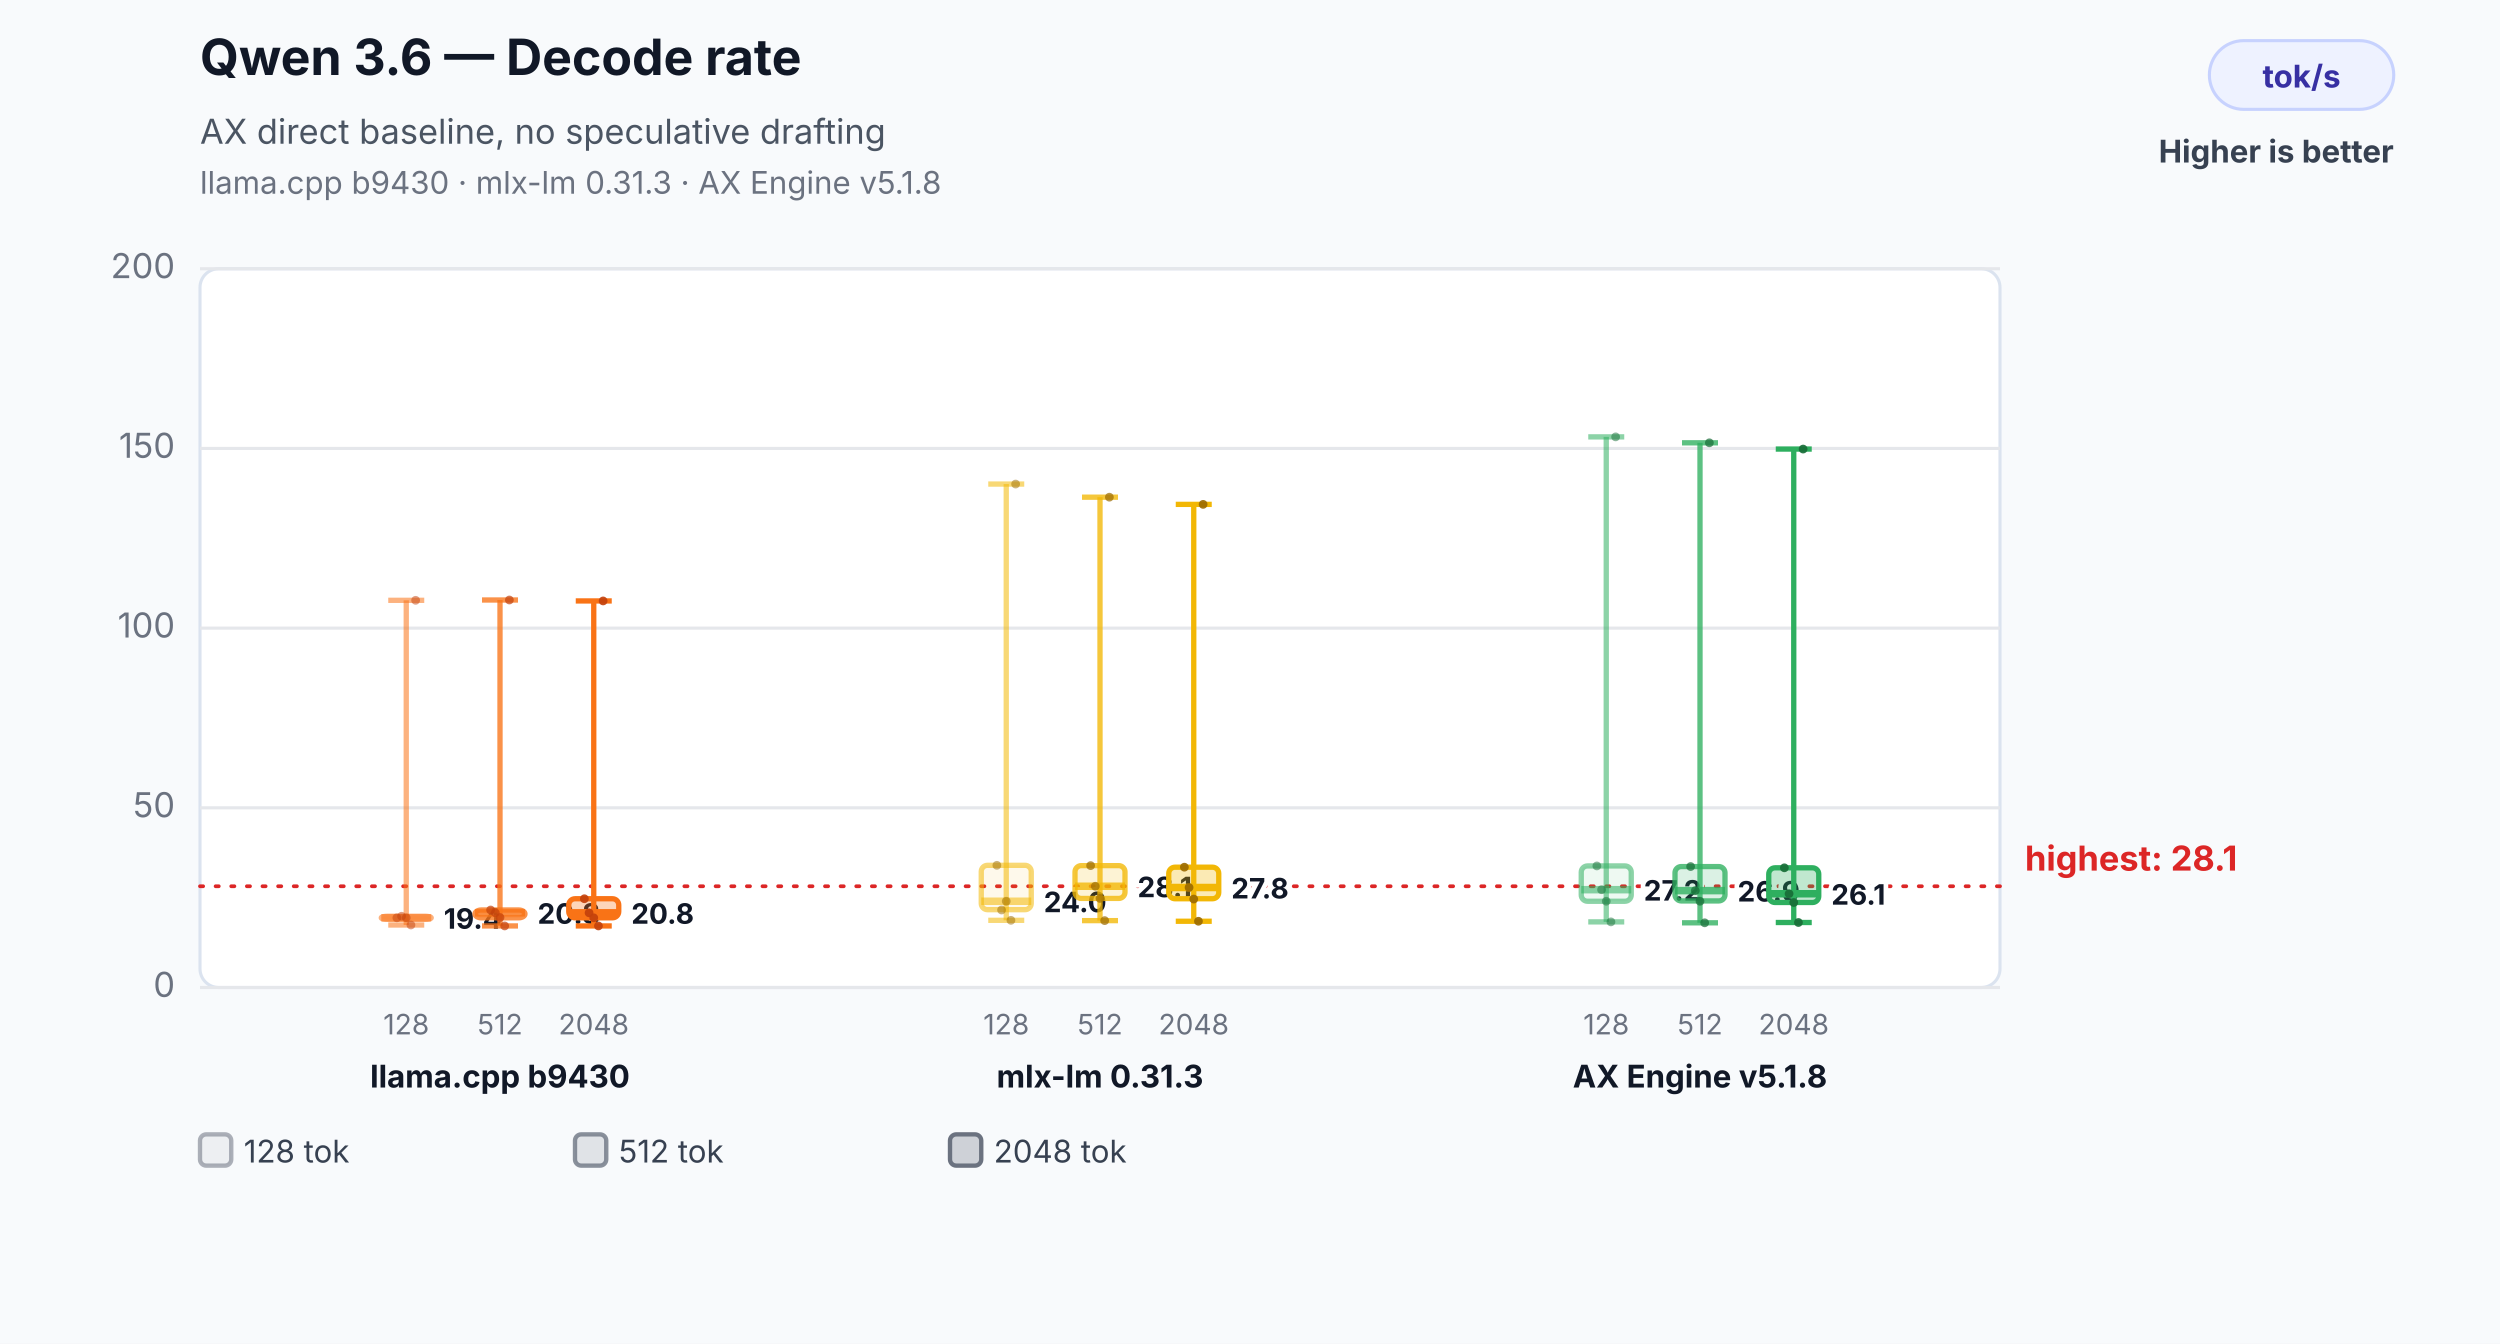
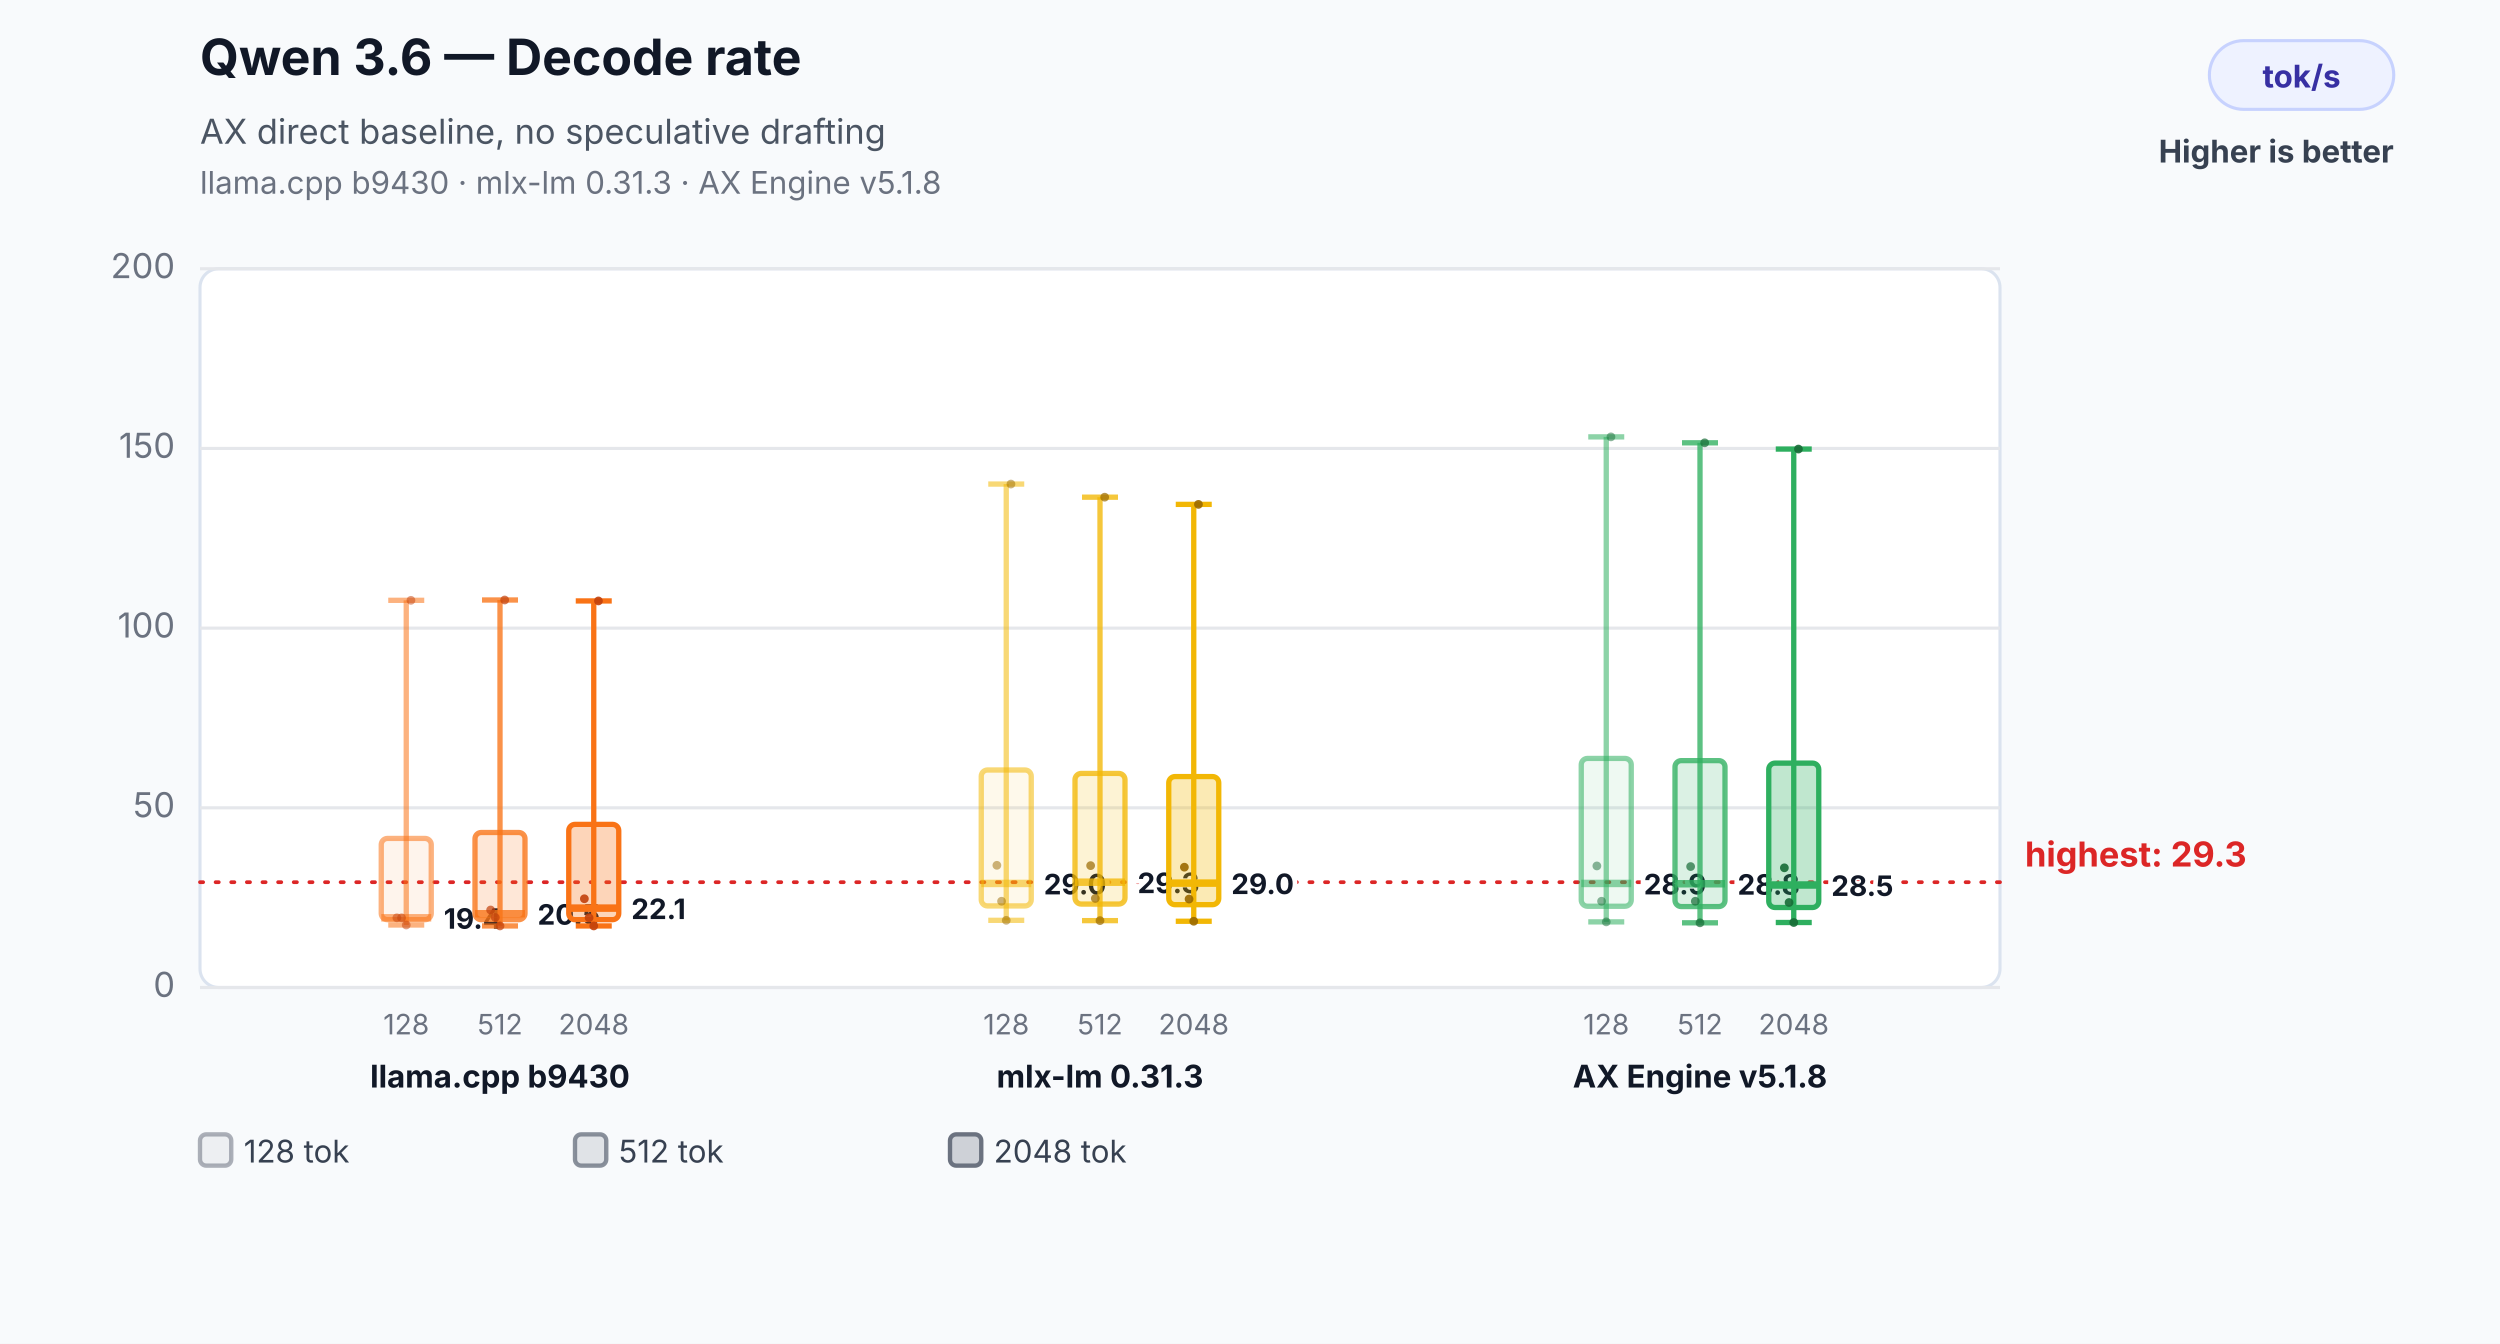
<svg xmlns="http://www.w3.org/2000/svg" width="800" height="430" viewBox="0 0 800 430" role="img" aria-labelledby="title desc">
  <rect width="800" height="430" fill="#f8fafc" />
  <text x="64" y="24" font-family="Inter,Segoe UI,Arial,sans-serif" font-size="16" font-weight="700" fill="#111827">Qwen 3.6 — Decode rate</text>
  <text x="64" y="46" font-family="Inter,Segoe UI,Arial,sans-serif" font-size="11" fill="#4b5563">AX direct baseline, no speculative drafting</text>
  <text x="64" y="62" font-family="Inter,Segoe UI,Arial,sans-serif" font-size="10" fill="#6b7280">llama.cpp b9430 · mlx-lm 0.31.3 · AX Engine v5.1.8</text>
  <rect x="707" y="13" width="59" height="22" rx="11" fill="#eef2ff" stroke="#c7d2fe" />
  <text x="736.5" y="28" text-anchor="middle" font-family="Inter,Segoe UI,Arial,sans-serif" font-size="10" font-weight="700" fill="#3730a3">tok/s</text>
  <text x="766" y="52" text-anchor="end" font-family="Inter,Segoe UI,Arial,sans-serif" font-size="10" font-weight="700" fill="#374151">Higher is better</text>
  <rect x="64" y="86" width="576" height="230" rx="6" fill="#ffffff" stroke="#dbe3ef" />
  <line x1="64" y1="316.0" x2="640" y2="316.0" stroke="#e5e7eb" stroke-width="1" />
  <text x="56" y="319.0" text-anchor="end" font-family="Inter,Segoe UI,Arial,sans-serif" font-size="11" fill="#6b7280">0</text>
  <line x1="64" y1="258.5" x2="640" y2="258.5" stroke="#e5e7eb" stroke-width="1" />
  <text x="56" y="261.5" text-anchor="end" font-family="Inter,Segoe UI,Arial,sans-serif" font-size="11" fill="#6b7280">50</text>
  <line x1="64" y1="201.0" x2="640" y2="201.0" stroke="#e5e7eb" stroke-width="1" />
  <text x="56" y="204.0" text-anchor="end" font-family="Inter,Segoe UI,Arial,sans-serif" font-size="11" fill="#6b7280">100</text>
  <line x1="64" y1="143.5" x2="640" y2="143.5" stroke="#e5e7eb" stroke-width="1" />
  <text x="56" y="146.5" text-anchor="end" font-family="Inter,Segoe UI,Arial,sans-serif" font-size="11" fill="#6b7280">150</text>
  <line x1="64" y1="86.0" x2="640" y2="86.0" stroke="#e5e7eb" stroke-width="1" />
  <text x="56" y="89.0" text-anchor="end" font-family="Inter,Segoe UI,Arial,sans-serif" font-size="11" fill="#6b7280">200</text>
-   <line x1="64" y1="283.6" x2="640" y2="283.6" stroke="#dc2626" stroke-width="1.2" stroke-dasharray="1 4" stroke-linecap="round" />
-   <text x="648" y="278.6" text-anchor="start" font-family="Inter,Segoe UI,Arial,sans-serif" font-size="11" font-weight="700" fill="#dc2626" data-label="highest median">highest: 28.1</text>
+   <line x1="64" y1="282.3" x2="640" y2="282.3" stroke="#dc2626" stroke-width="1.2" stroke-dasharray="1 4" stroke-linecap="round" />
+   <text x="648" y="277.3" text-anchor="start" font-family="Inter,Segoe UI,Arial,sans-serif" font-size="11" font-weight="700" fill="#dc2626" data-label="highest median">highest: 29.3</text>
  <line x1="130" y1="192.1" x2="130" y2="296.0" stroke="#f97316" stroke-opacity="0.55" stroke-width="1.7" />
  <line x1="124.24" y1="192.1" x2="135.76" y2="192.1" stroke="#f97316" stroke-opacity="0.55" stroke-width="1.7" />
  <line x1="124.24" y1="296.0" x2="135.76" y2="296.0" stroke="#f97316" stroke-opacity="0.55" stroke-width="1.7" />
-   <rect x="122" y="293.2" width="16" height="1.0" rx="2" fill="#f97316" fill-opacity="0.08" stroke="#f97316" stroke-opacity="0.55" stroke-width="1.7" />
+   <rect x="122" y="268.3" width="16" height="26.0" rx="2" fill="#f97316" fill-opacity="0.08" stroke="#f97316" stroke-opacity="0.55" stroke-width="1.7" />
  <line x1="122" y1="293.7" x2="138" y2="293.7" stroke="#f97316" stroke-opacity="0.55" stroke-width="2.4" />
  <text x="142" y="297.2" text-anchor="start" font-family="Inter,Segoe UI,Arial,sans-serif" font-size="9" font-weight="700" fill="#111827" stroke="#ffffff" stroke-width="3" paint-order="stroke">19.4</text>
  <text x="130" y="331" text-anchor="middle" font-family="Inter,Segoe UI,Arial,sans-serif" font-size="9" fill="#6b7280">128</text>
  <circle cx="127" cy="293.7" r="1.4" fill="#c2410c" fill-opacity="0.5" />
-   <circle cx="128.5" cy="293.2" r="1.4" fill="#c2410c" fill-opacity="0.5" />
-   <circle cx="130" cy="293.7" r="1.4" fill="#c2410c" fill-opacity="0.5" />
-   <circle cx="131.5" cy="296.0" r="1.4" fill="#c2410c" fill-opacity="0.5" />
-   <circle cx="133" cy="192.1" r="1.4" fill="#c2410c" fill-opacity="0.5" />
+   <circle cx="128.5" cy="293.7" r="1.4" fill="#c2410c" fill-opacity="0.5" />
+   <circle cx="130" cy="296.0" r="1.4" fill="#c2410c" fill-opacity="0.5" />
+   <circle cx="131.5" cy="192.1" r="1.4" fill="#c2410c" fill-opacity="0.5" />
  <line x1="160" y1="192.0" x2="160" y2="296.3" stroke="#f97316" stroke-opacity="0.78" stroke-width="1.7" />
  <line x1="154.24" y1="192.0" x2="165.76" y2="192.0" stroke="#f97316" stroke-opacity="0.78" stroke-width="1.7" />
  <line x1="154.24" y1="296.3" x2="165.76" y2="296.3" stroke="#f97316" stroke-opacity="0.78" stroke-width="1.7" />
-   <rect x="152" y="291.2" width="16" height="2.5" rx="2" fill="#f97316" fill-opacity="0.17" stroke="#f97316" stroke-opacity="0.78" stroke-width="1.7" />
-   <line x1="152" y1="292.1" x2="168" y2="292.1" stroke="#f97316" stroke-opacity="0.78" stroke-width="2.4" />
-   <text x="172" y="295.6" text-anchor="start" font-family="Inter,Segoe UI,Arial,sans-serif" font-size="9" font-weight="700" fill="#111827" stroke="#ffffff" stroke-width="3" paint-order="stroke">20.8</text>
+   <rect x="152" y="266.4" width="16" height="27.9" rx="2" fill="#f97316" fill-opacity="0.17" stroke="#f97316" stroke-opacity="0.78" stroke-width="1.7" />
+   <line x1="152" y1="292.4" x2="168" y2="292.4" stroke="#f97316" stroke-opacity="0.78" stroke-width="2.4" />
+   <text x="172" y="295.9" text-anchor="start" font-family="Inter,Segoe UI,Arial,sans-serif" font-size="9" font-weight="700" fill="#111827" stroke="#ffffff" stroke-width="3" paint-order="stroke">20.5</text>
  <text x="160" y="331" text-anchor="middle" font-family="Inter,Segoe UI,Arial,sans-serif" font-size="9" fill="#6b7280">512</text>
  <circle cx="157" cy="291.2" r="1.4" fill="#c2410c" fill-opacity="0.7" />
-   <circle cx="158.5" cy="292.1" r="1.4" fill="#c2410c" fill-opacity="0.7" />
-   <circle cx="160" cy="293.6" r="1.4" fill="#c2410c" fill-opacity="0.7" />
-   <circle cx="161.5" cy="296.3" r="1.4" fill="#c2410c" fill-opacity="0.7" />
-   <circle cx="163" cy="192.0" r="1.4" fill="#c2410c" fill-opacity="0.7" />
+   <circle cx="158.5" cy="293.6" r="1.4" fill="#c2410c" fill-opacity="0.7" />
+   <circle cx="160" cy="296.3" r="1.4" fill="#c2410c" fill-opacity="0.7" />
+   <circle cx="161.5" cy="192.0" r="1.4" fill="#c2410c" fill-opacity="0.7" />
  <line x1="190" y1="192.3" x2="190" y2="296.3" stroke="#f97316" stroke-opacity="1.0" stroke-width="1.7" />
  <line x1="184.24" y1="192.3" x2="195.76" y2="192.3" stroke="#f97316" stroke-opacity="1.0" stroke-width="1.7" />
  <line x1="184.24" y1="296.3" x2="195.76" y2="296.3" stroke="#f97316" stroke-opacity="1.0" stroke-width="1.7" />
-   <rect x="182" y="287.6" width="16" height="6.1" rx="2" fill="#f97316" fill-opacity="0.3" stroke="#f97316" stroke-opacity="1.0" stroke-width="1.7" />
-   <line x1="182" y1="292.1" x2="198" y2="292.1" stroke="#f97316" stroke-opacity="1.0" stroke-width="2.4" />
-   <text x="202" y="295.6" text-anchor="start" font-family="Inter,Segoe UI,Arial,sans-serif" font-size="9" font-weight="700" fill="#111827" stroke="#ffffff" stroke-width="3" paint-order="stroke">20.8</text>
+   <rect x="182" y="263.8" width="16" height="30.5" rx="2" fill="#f97316" fill-opacity="0.3" stroke="#f97316" stroke-opacity="1.0" stroke-width="1.7" />
+   <line x1="182" y1="290.6" x2="198" y2="290.6" stroke="#f97316" stroke-opacity="1.0" stroke-width="2.4" />
+   <text x="202" y="294.1" text-anchor="start" font-family="Inter,Segoe UI,Arial,sans-serif" font-size="9" font-weight="700" fill="#111827" stroke="#ffffff" stroke-width="3" paint-order="stroke">22.1</text>
  <text x="190" y="331" text-anchor="middle" font-family="Inter,Segoe UI,Arial,sans-serif" font-size="9" fill="#6b7280">2048</text>
  <circle cx="187" cy="287.6" r="1.4" fill="#c2410c" fill-opacity="0.9" />
-   <circle cx="188.5" cy="292.1" r="1.4" fill="#c2410c" fill-opacity="0.9" />
-   <circle cx="190" cy="293.7" r="1.4" fill="#c2410c" fill-opacity="0.9" />
-   <circle cx="191.5" cy="296.3" r="1.4" fill="#c2410c" fill-opacity="0.9" />
-   <circle cx="193" cy="192.3" r="1.4" fill="#c2410c" fill-opacity="0.9" />
+   <circle cx="188.5" cy="293.7" r="1.4" fill="#c2410c" fill-opacity="0.9" />
+   <circle cx="190" cy="296.3" r="1.4" fill="#c2410c" fill-opacity="0.9" />
+   <circle cx="191.5" cy="192.3" r="1.4" fill="#c2410c" fill-opacity="0.9" />
  <text x="160" y="348" text-anchor="middle" font-family="Inter,Segoe UI,Arial,sans-serif" font-size="10" font-weight="700" fill="#111827">llama.cpp b9430</text>
  <line x1="322" y1="154.9" x2="322" y2="294.5" stroke="#f2b705" stroke-opacity="0.55" stroke-width="1.7" />
  <line x1="316.24" y1="154.9" x2="327.76" y2="154.9" stroke="#f2b705" stroke-opacity="0.55" stroke-width="1.7" />
  <line x1="316.24" y1="294.5" x2="327.76" y2="294.5" stroke="#f2b705" stroke-opacity="0.55" stroke-width="1.7" />
-   <rect x="314" y="276.9" width="16" height="14.2" rx="2" fill="#f2b705" fill-opacity="0.08" stroke="#f2b705" stroke-opacity="0.55" stroke-width="1.7" />
-   <line x1="314" y1="288.4" x2="330" y2="288.4" stroke="#f2b705" stroke-opacity="0.55" stroke-width="2.4" />
-   <text x="334" y="291.9" text-anchor="start" font-family="Inter,Segoe UI,Arial,sans-serif" font-size="9" font-weight="700" fill="#111827" stroke="#ffffff" stroke-width="3" paint-order="stroke">24.0</text>
+   <rect x="314" y="246.4" width="16" height="43.5" rx="2" fill="#f2b705" fill-opacity="0.08" stroke="#f2b705" stroke-opacity="0.55" stroke-width="1.7" />
+   <line x1="314" y1="282.7" x2="330" y2="282.7" stroke="#f2b705" stroke-opacity="0.55" stroke-width="2.4" />
+   <text x="334" y="286.2" text-anchor="start" font-family="Inter,Segoe UI,Arial,sans-serif" font-size="9" font-weight="700" fill="#111827" stroke="#ffffff" stroke-width="3" paint-order="stroke">29.0</text>
  <text x="322" y="331" text-anchor="middle" font-family="Inter,Segoe UI,Arial,sans-serif" font-size="9" fill="#6b7280">128</text>
  <circle cx="319" cy="276.9" r="1.4" fill="#9a6a00" fill-opacity="0.5" />
-   <circle cx="320.5" cy="291.2" r="1.4" fill="#9a6a00" fill-opacity="0.5" />
-   <circle cx="322" cy="288.4" r="1.4" fill="#9a6a00" fill-opacity="0.5" />
-   <circle cx="323.5" cy="294.5" r="1.4" fill="#9a6a00" fill-opacity="0.5" />
-   <circle cx="325" cy="154.9" r="1.4" fill="#9a6a00" fill-opacity="0.5" />
+   <circle cx="320.5" cy="288.4" r="1.4" fill="#9a6a00" fill-opacity="0.5" />
+   <circle cx="322" cy="294.5" r="1.4" fill="#9a6a00" fill-opacity="0.5" />
+   <circle cx="323.5" cy="154.9" r="1.4" fill="#9a6a00" fill-opacity="0.5" />
  <line x1="352" y1="159.1" x2="352" y2="294.6" stroke="#f2b705" stroke-opacity="0.78" stroke-width="1.7" />
  <line x1="346.24" y1="159.1" x2="357.76" y2="159.1" stroke="#f2b705" stroke-opacity="0.78" stroke-width="1.7" />
  <line x1="346.24" y1="294.6" x2="357.76" y2="294.6" stroke="#f2b705" stroke-opacity="0.78" stroke-width="1.7" />
-   <rect x="344" y="277.0" width="16" height="10.5" rx="2" fill="#f2b705" fill-opacity="0.17" stroke="#f2b705" stroke-opacity="0.78" stroke-width="1.7" />
-   <line x1="344" y1="283.6" x2="360" y2="283.6" stroke="#f2b705" stroke-opacity="0.78" stroke-width="2.4" />
-   <text x="364" y="287.1" text-anchor="start" font-family="Inter,Segoe UI,Arial,sans-serif" font-size="9" font-weight="700" fill="#111827" stroke="#ffffff" stroke-width="3" paint-order="stroke">28.1</text>
+   <rect x="344" y="247.5" width="16" height="41.8" rx="2" fill="#f2b705" fill-opacity="0.17" stroke="#f2b705" stroke-opacity="0.78" stroke-width="1.7" />
+   <line x1="344" y1="282.3" x2="360" y2="282.3" stroke="#f2b705" stroke-opacity="0.78" stroke-width="2.4" />
+   <text x="364" y="285.8" text-anchor="start" font-family="Inter,Segoe UI,Arial,sans-serif" font-size="9" font-weight="700" fill="#111827" stroke="#ffffff" stroke-width="3" paint-order="stroke">29.3</text>
  <text x="352" y="331" text-anchor="middle" font-family="Inter,Segoe UI,Arial,sans-serif" font-size="9" fill="#6b7280">512</text>
  <circle cx="349" cy="277.0" r="1.4" fill="#9a6a00" fill-opacity="0.7" />
-   <circle cx="350.5" cy="283.6" r="1.4" fill="#9a6a00" fill-opacity="0.7" />
-   <circle cx="352" cy="287.5" r="1.4" fill="#9a6a00" fill-opacity="0.7" />
-   <circle cx="353.5" cy="294.6" r="1.4" fill="#9a6a00" fill-opacity="0.7" />
-   <circle cx="355" cy="159.1" r="1.4" fill="#9a6a00" fill-opacity="0.7" />
+   <circle cx="350.5" cy="287.5" r="1.4" fill="#9a6a00" fill-opacity="0.7" />
+   <circle cx="352" cy="294.6" r="1.4" fill="#9a6a00" fill-opacity="0.7" />
+   <circle cx="353.5" cy="159.1" r="1.4" fill="#9a6a00" fill-opacity="0.7" />
  <line x1="382" y1="161.4" x2="382" y2="294.8" stroke="#f2b705" stroke-opacity="1.0" stroke-width="1.7" />
  <line x1="376.24" y1="161.4" x2="387.76" y2="161.4" stroke="#f2b705" stroke-opacity="1.0" stroke-width="1.7" />
  <line x1="376.24" y1="294.8" x2="387.76" y2="294.8" stroke="#f2b705" stroke-opacity="1.0" stroke-width="1.7" />
-   <rect x="374" y="277.5" width="16" height="10.1" rx="2" fill="#f2b705" fill-opacity="0.3" stroke="#f2b705" stroke-opacity="1.0" stroke-width="1.7" />
-   <line x1="374" y1="284.0" x2="390" y2="284.0" stroke="#f2b705" stroke-opacity="1.0" stroke-width="2.4" />
-   <text x="394" y="287.5" text-anchor="start" font-family="Inter,Segoe UI,Arial,sans-serif" font-size="9" font-weight="700" fill="#111827" stroke="#ffffff" stroke-width="3" paint-order="stroke">27.8</text>
+   <rect x="374" y="248.5" width="16" height="41.0" rx="2" fill="#f2b705" fill-opacity="0.3" stroke="#f2b705" stroke-opacity="1.0" stroke-width="1.7" />
+   <line x1="374" y1="282.6" x2="390" y2="282.6" stroke="#f2b705" stroke-opacity="1.0" stroke-width="2.4" />
+   <text x="394" y="286.1" text-anchor="start" font-family="Inter,Segoe UI,Arial,sans-serif" font-size="9" font-weight="700" fill="#111827" stroke="#ffffff" stroke-width="3" paint-order="stroke">29.0</text>
  <text x="382" y="331" text-anchor="middle" font-family="Inter,Segoe UI,Arial,sans-serif" font-size="9" fill="#6b7280">2048</text>
  <circle cx="379" cy="277.5" r="1.4" fill="#9a6a00" fill-opacity="0.9" />
-   <circle cx="380.5" cy="284.0" r="1.4" fill="#9a6a00" fill-opacity="0.9" />
-   <circle cx="382" cy="287.7" r="1.4" fill="#9a6a00" fill-opacity="0.9" />
-   <circle cx="383.5" cy="294.8" r="1.4" fill="#9a6a00" fill-opacity="0.9" />
-   <circle cx="385" cy="161.4" r="1.4" fill="#9a6a00" fill-opacity="0.9" />
+   <circle cx="380.5" cy="287.7" r="1.4" fill="#9a6a00" fill-opacity="0.9" />
+   <circle cx="382" cy="294.8" r="1.4" fill="#9a6a00" fill-opacity="0.9" />
+   <circle cx="383.5" cy="161.4" r="1.4" fill="#9a6a00" fill-opacity="0.9" />
  <text x="352" y="348" text-anchor="middle" font-family="Inter,Segoe UI,Arial,sans-serif" font-size="10" font-weight="700" fill="#111827">mlx-lm 0.31.3</text>
  <line x1="514" y1="139.8" x2="514" y2="295.0" stroke="#2eaf5f" stroke-opacity="0.55" stroke-width="1.7" />
  <line x1="508.24" y1="139.8" x2="519.76" y2="139.8" stroke="#2eaf5f" stroke-opacity="0.55" stroke-width="1.7" />
  <line x1="508.24" y1="295.0" x2="519.76" y2="295.0" stroke="#2eaf5f" stroke-opacity="0.55" stroke-width="1.7" />
-   <rect x="506" y="277.1" width="16" height="11.3" rx="2" fill="#2eaf5f" fill-opacity="0.08" stroke="#2eaf5f" stroke-opacity="0.55" stroke-width="1.7" />
-   <line x1="506" y1="284.7" x2="522" y2="284.7" stroke="#2eaf5f" stroke-opacity="0.55" stroke-width="2.4" />
-   <text x="526" y="288.2" text-anchor="start" font-family="Inter,Segoe UI,Arial,sans-serif" font-size="9" font-weight="700" fill="#111827" stroke="#ffffff" stroke-width="3" paint-order="stroke">27.2</text>
+   <rect x="506" y="242.7" width="16" height="47.3" rx="2" fill="#2eaf5f" fill-opacity="0.08" stroke="#2eaf5f" stroke-opacity="0.55" stroke-width="1.7" />
+   <line x1="506" y1="282.7" x2="522" y2="282.7" stroke="#2eaf5f" stroke-opacity="0.55" stroke-width="2.4" />
+   <text x="526" y="286.2" text-anchor="start" font-family="Inter,Segoe UI,Arial,sans-serif" font-size="9" font-weight="700" fill="#111827" stroke="#ffffff" stroke-width="3" paint-order="stroke">28.9</text>
  <text x="514" y="331" text-anchor="middle" font-family="Inter,Segoe UI,Arial,sans-serif" font-size="9" fill="#6b7280">128</text>
  <circle cx="511" cy="277.1" r="1.4" fill="#176c37" fill-opacity="0.5" />
-   <circle cx="512.5" cy="284.7" r="1.4" fill="#176c37" fill-opacity="0.5" />
-   <circle cx="514" cy="288.4" r="1.4" fill="#176c37" fill-opacity="0.5" />
-   <circle cx="515.5" cy="295.0" r="1.4" fill="#176c37" fill-opacity="0.5" />
-   <circle cx="517" cy="139.8" r="1.4" fill="#176c37" fill-opacity="0.5" />
+   <circle cx="512.5" cy="288.4" r="1.4" fill="#176c37" fill-opacity="0.5" />
+   <circle cx="514" cy="295.0" r="1.4" fill="#176c37" fill-opacity="0.5" />
+   <circle cx="515.5" cy="139.8" r="1.4" fill="#176c37" fill-opacity="0.5" />
  <line x1="544" y1="141.7" x2="544" y2="295.3" stroke="#2eaf5f" stroke-opacity="0.78" stroke-width="1.7" />
  <line x1="538.24" y1="141.7" x2="549.76" y2="141.7" stroke="#2eaf5f" stroke-opacity="0.78" stroke-width="1.7" />
  <line x1="538.24" y1="295.3" x2="549.76" y2="295.3" stroke="#2eaf5f" stroke-opacity="0.78" stroke-width="1.7" />
-   <rect x="536" y="277.3" width="16" height="11.0" rx="2" fill="#2eaf5f" fill-opacity="0.17" stroke="#2eaf5f" stroke-opacity="0.78" stroke-width="1.7" />
-   <line x1="536" y1="285.0" x2="552" y2="285.0" stroke="#2eaf5f" stroke-opacity="0.78" stroke-width="2.4" />
-   <text x="556" y="288.5" text-anchor="start" font-family="Inter,Segoe UI,Arial,sans-serif" font-size="9" font-weight="700" fill="#111827" stroke="#ffffff" stroke-width="3" paint-order="stroke">26.9</text>
+   <rect x="536" y="243.4" width="16" height="46.7" rx="2" fill="#2eaf5f" fill-opacity="0.17" stroke="#2eaf5f" stroke-opacity="0.78" stroke-width="1.7" />
+   <line x1="536" y1="282.8" x2="552" y2="282.8" stroke="#2eaf5f" stroke-opacity="0.78" stroke-width="2.4" />
+   <text x="556" y="286.3" text-anchor="start" font-family="Inter,Segoe UI,Arial,sans-serif" font-size="9" font-weight="700" fill="#111827" stroke="#ffffff" stroke-width="3" paint-order="stroke">28.8</text>
  <text x="544" y="331" text-anchor="middle" font-family="Inter,Segoe UI,Arial,sans-serif" font-size="9" fill="#6b7280">512</text>
  <circle cx="541" cy="277.3" r="1.4" fill="#176c37" fill-opacity="0.7" />
-   <circle cx="542.5" cy="285.0" r="1.4" fill="#176c37" fill-opacity="0.7" />
-   <circle cx="544" cy="288.4" r="1.4" fill="#176c37" fill-opacity="0.7" />
-   <circle cx="545.5" cy="295.3" r="1.4" fill="#176c37" fill-opacity="0.7" />
-   <circle cx="547" cy="141.7" r="1.4" fill="#176c37" fill-opacity="0.7" />
+   <circle cx="542.5" cy="288.4" r="1.4" fill="#176c37" fill-opacity="0.7" />
+   <circle cx="544" cy="295.3" r="1.4" fill="#176c37" fill-opacity="0.7" />
+   <circle cx="545.5" cy="141.7" r="1.4" fill="#176c37" fill-opacity="0.7" />
  <line x1="574" y1="143.7" x2="574" y2="295.2" stroke="#2eaf5f" stroke-opacity="1.0" stroke-width="1.7" />
  <line x1="568.24" y1="143.7" x2="579.76" y2="143.7" stroke="#2eaf5f" stroke-opacity="1.0" stroke-width="1.7" />
  <line x1="568.24" y1="295.2" x2="579.76" y2="295.2" stroke="#2eaf5f" stroke-opacity="1.0" stroke-width="1.7" />
-   <rect x="566" y="277.7" width="16" height="11.1" rx="2" fill="#2eaf5f" fill-opacity="0.3" stroke="#2eaf5f" stroke-opacity="1.0" stroke-width="1.7" />
-   <line x1="566" y1="286.0" x2="582" y2="286.0" stroke="#2eaf5f" stroke-opacity="1.0" stroke-width="2.4" />
-   <text x="586" y="289.5" text-anchor="start" font-family="Inter,Segoe UI,Arial,sans-serif" font-size="9" font-weight="700" fill="#111827" stroke="#ffffff" stroke-width="3" paint-order="stroke">26.1</text>
+   <rect x="566" y="244.2" width="16" height="46.2" rx="2" fill="#2eaf5f" fill-opacity="0.3" stroke="#2eaf5f" stroke-opacity="1.0" stroke-width="1.7" />
+   <line x1="566" y1="283.2" x2="582" y2="283.2" stroke="#2eaf5f" stroke-opacity="1.0" stroke-width="2.4" />
+   <text x="586" y="286.7" text-anchor="start" font-family="Inter,Segoe UI,Arial,sans-serif" font-size="9" font-weight="700" fill="#111827" stroke="#ffffff" stroke-width="3" paint-order="stroke">28.5</text>
  <text x="574" y="331" text-anchor="middle" font-family="Inter,Segoe UI,Arial,sans-serif" font-size="9" fill="#6b7280">2048</text>
  <circle cx="571" cy="277.7" r="1.4" fill="#176c37" fill-opacity="0.9" />
-   <circle cx="572.5" cy="286.0" r="1.4" fill="#176c37" fill-opacity="0.9" />
-   <circle cx="574" cy="288.8" r="1.4" fill="#176c37" fill-opacity="0.9" />
-   <circle cx="575.5" cy="295.2" r="1.4" fill="#176c37" fill-opacity="0.9" />
-   <circle cx="577" cy="143.7" r="1.4" fill="#176c37" fill-opacity="0.9" />
+   <circle cx="572.5" cy="288.8" r="1.4" fill="#176c37" fill-opacity="0.9" />
+   <circle cx="574" cy="295.2" r="1.4" fill="#176c37" fill-opacity="0.9" />
+   <circle cx="575.5" cy="143.7" r="1.4" fill="#176c37" fill-opacity="0.9" />
  <text x="544" y="348" text-anchor="middle" font-family="Inter,Segoe UI,Arial,sans-serif" font-size="10" font-weight="700" fill="#111827">AX Engine v5.1.8</text>
  <rect x="64" y="363" width="10" height="10" rx="2" fill="#6b7280" fill-opacity="0.08" stroke="#6b7280" stroke-opacity="0.55" stroke-width="1.4" />
  <text x="78" y="372" font-family="Inter,Segoe UI,Arial,sans-serif" font-size="10" fill="#374151">128 tok</text>
  <rect x="184" y="363" width="10" height="10" rx="2" fill="#6b7280" fill-opacity="0.17" stroke="#6b7280" stroke-opacity="0.78" stroke-width="1.4" />
  <text x="198" y="372" font-family="Inter,Segoe UI,Arial,sans-serif" font-size="10" fill="#374151">512 tok</text>
  <rect x="304" y="363" width="10" height="10" rx="2" fill="#6b7280" fill-opacity="0.3" stroke="#6b7280" stroke-opacity="1.0" stroke-width="1.4" />
  <text x="318" y="372" font-family="Inter,Segoe UI,Arial,sans-serif" font-size="10" fill="#374151">2048 tok</text>
</svg>
